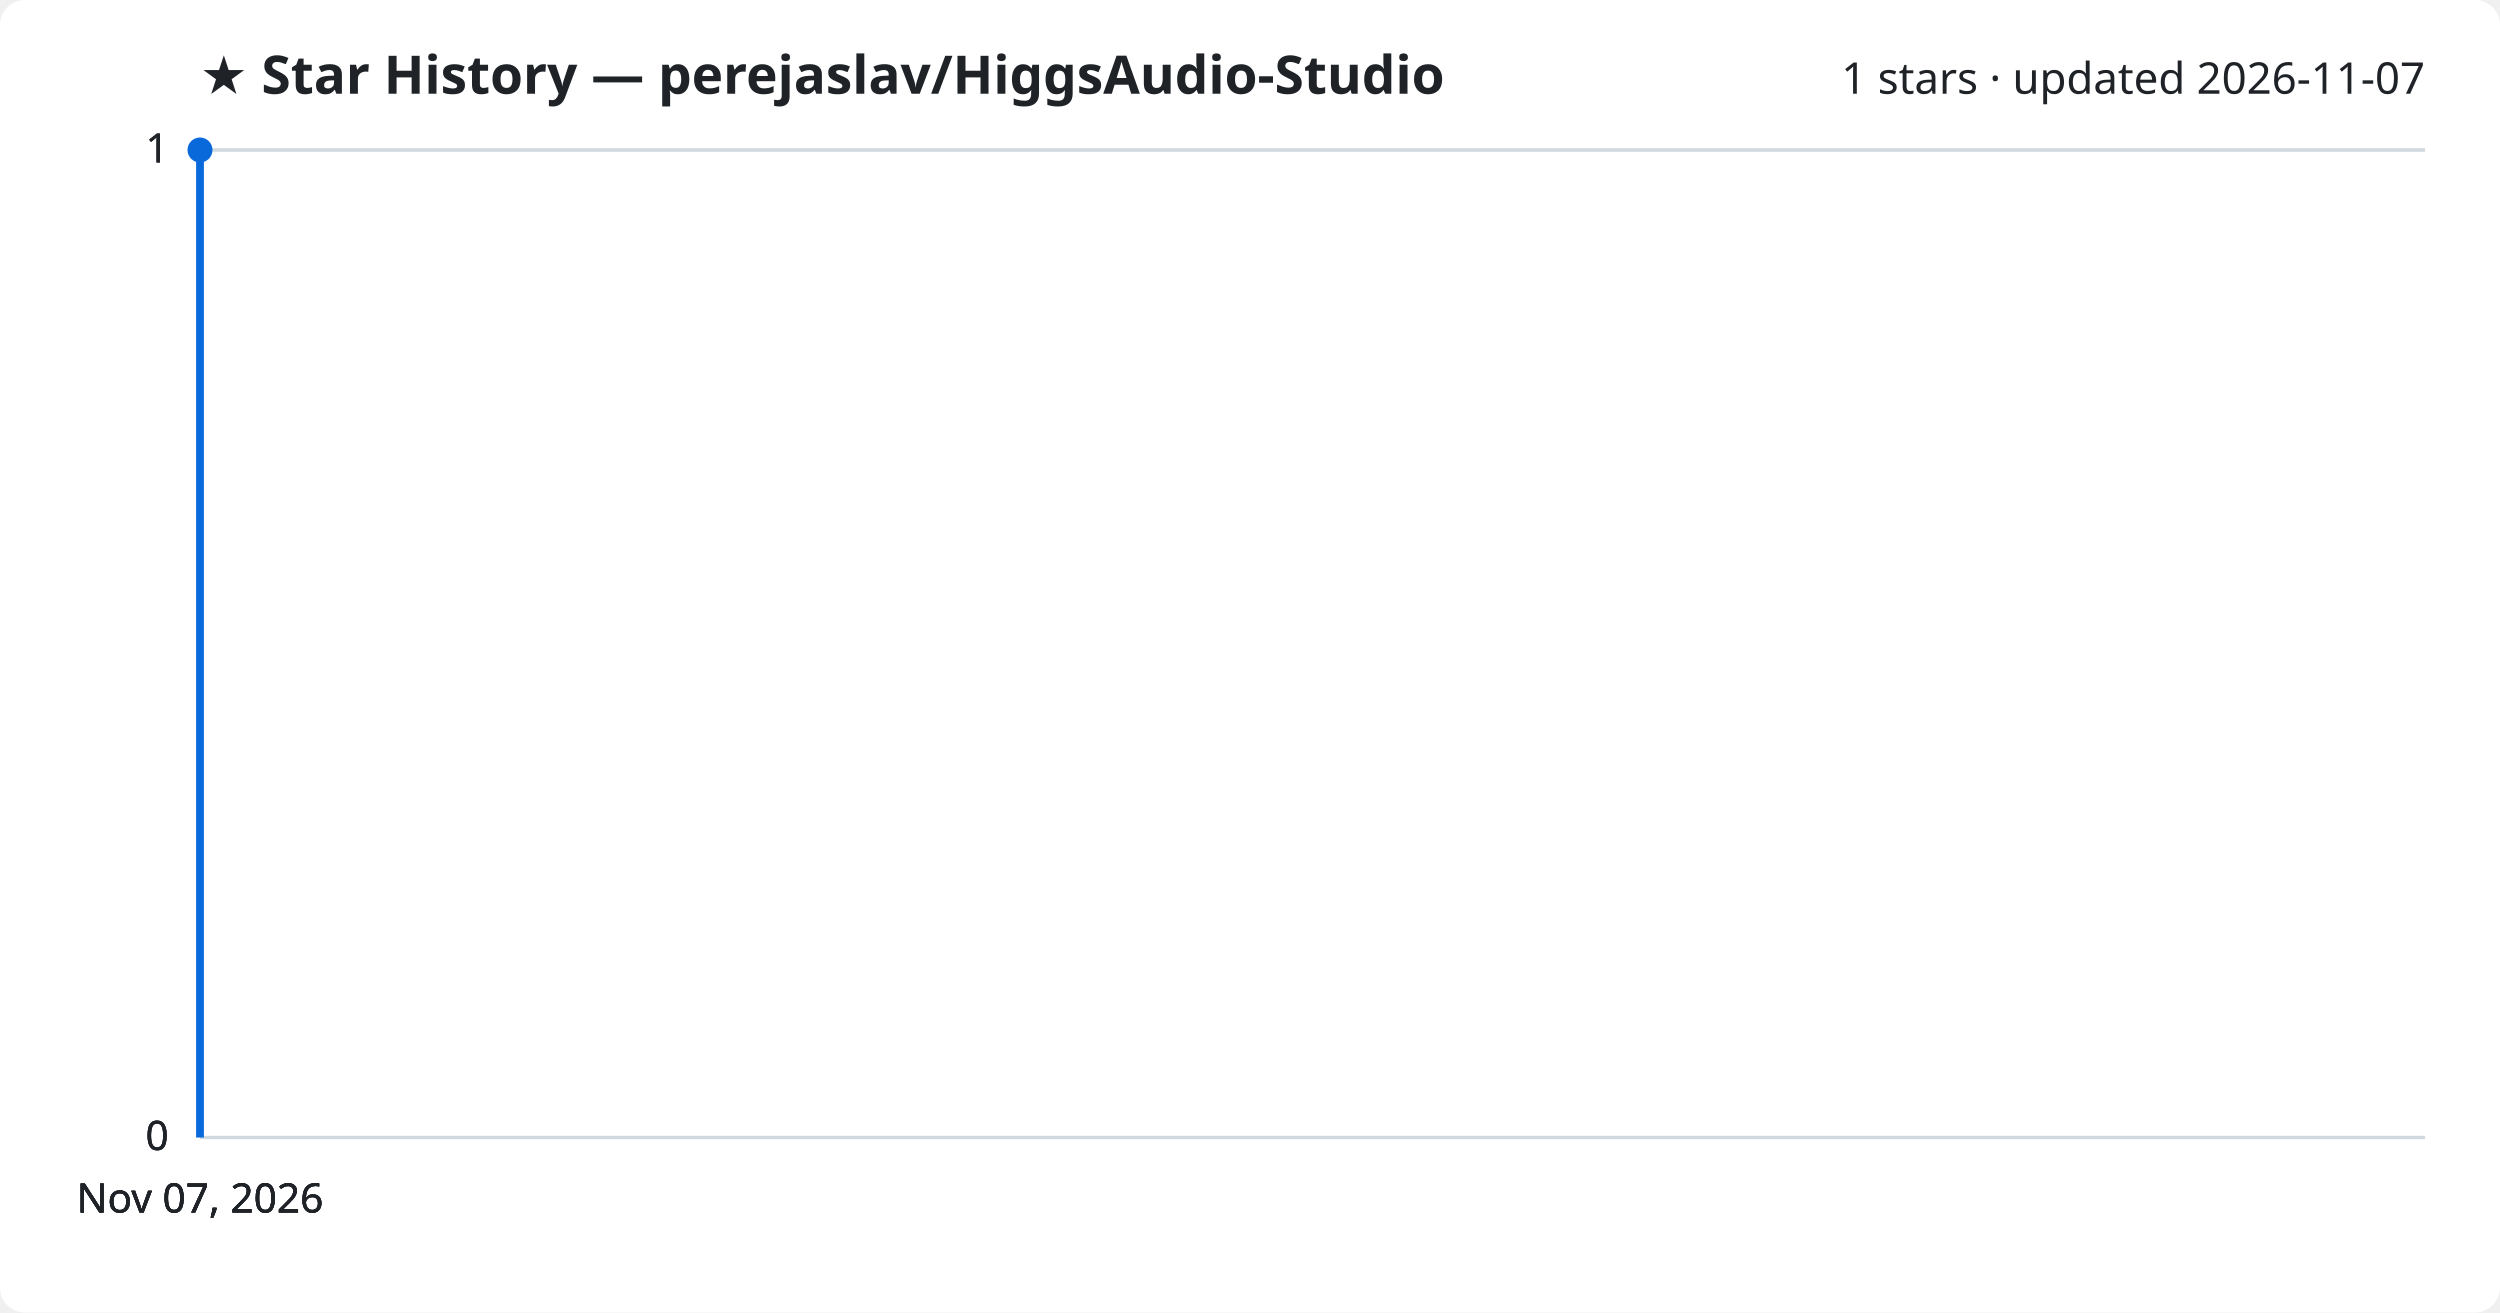
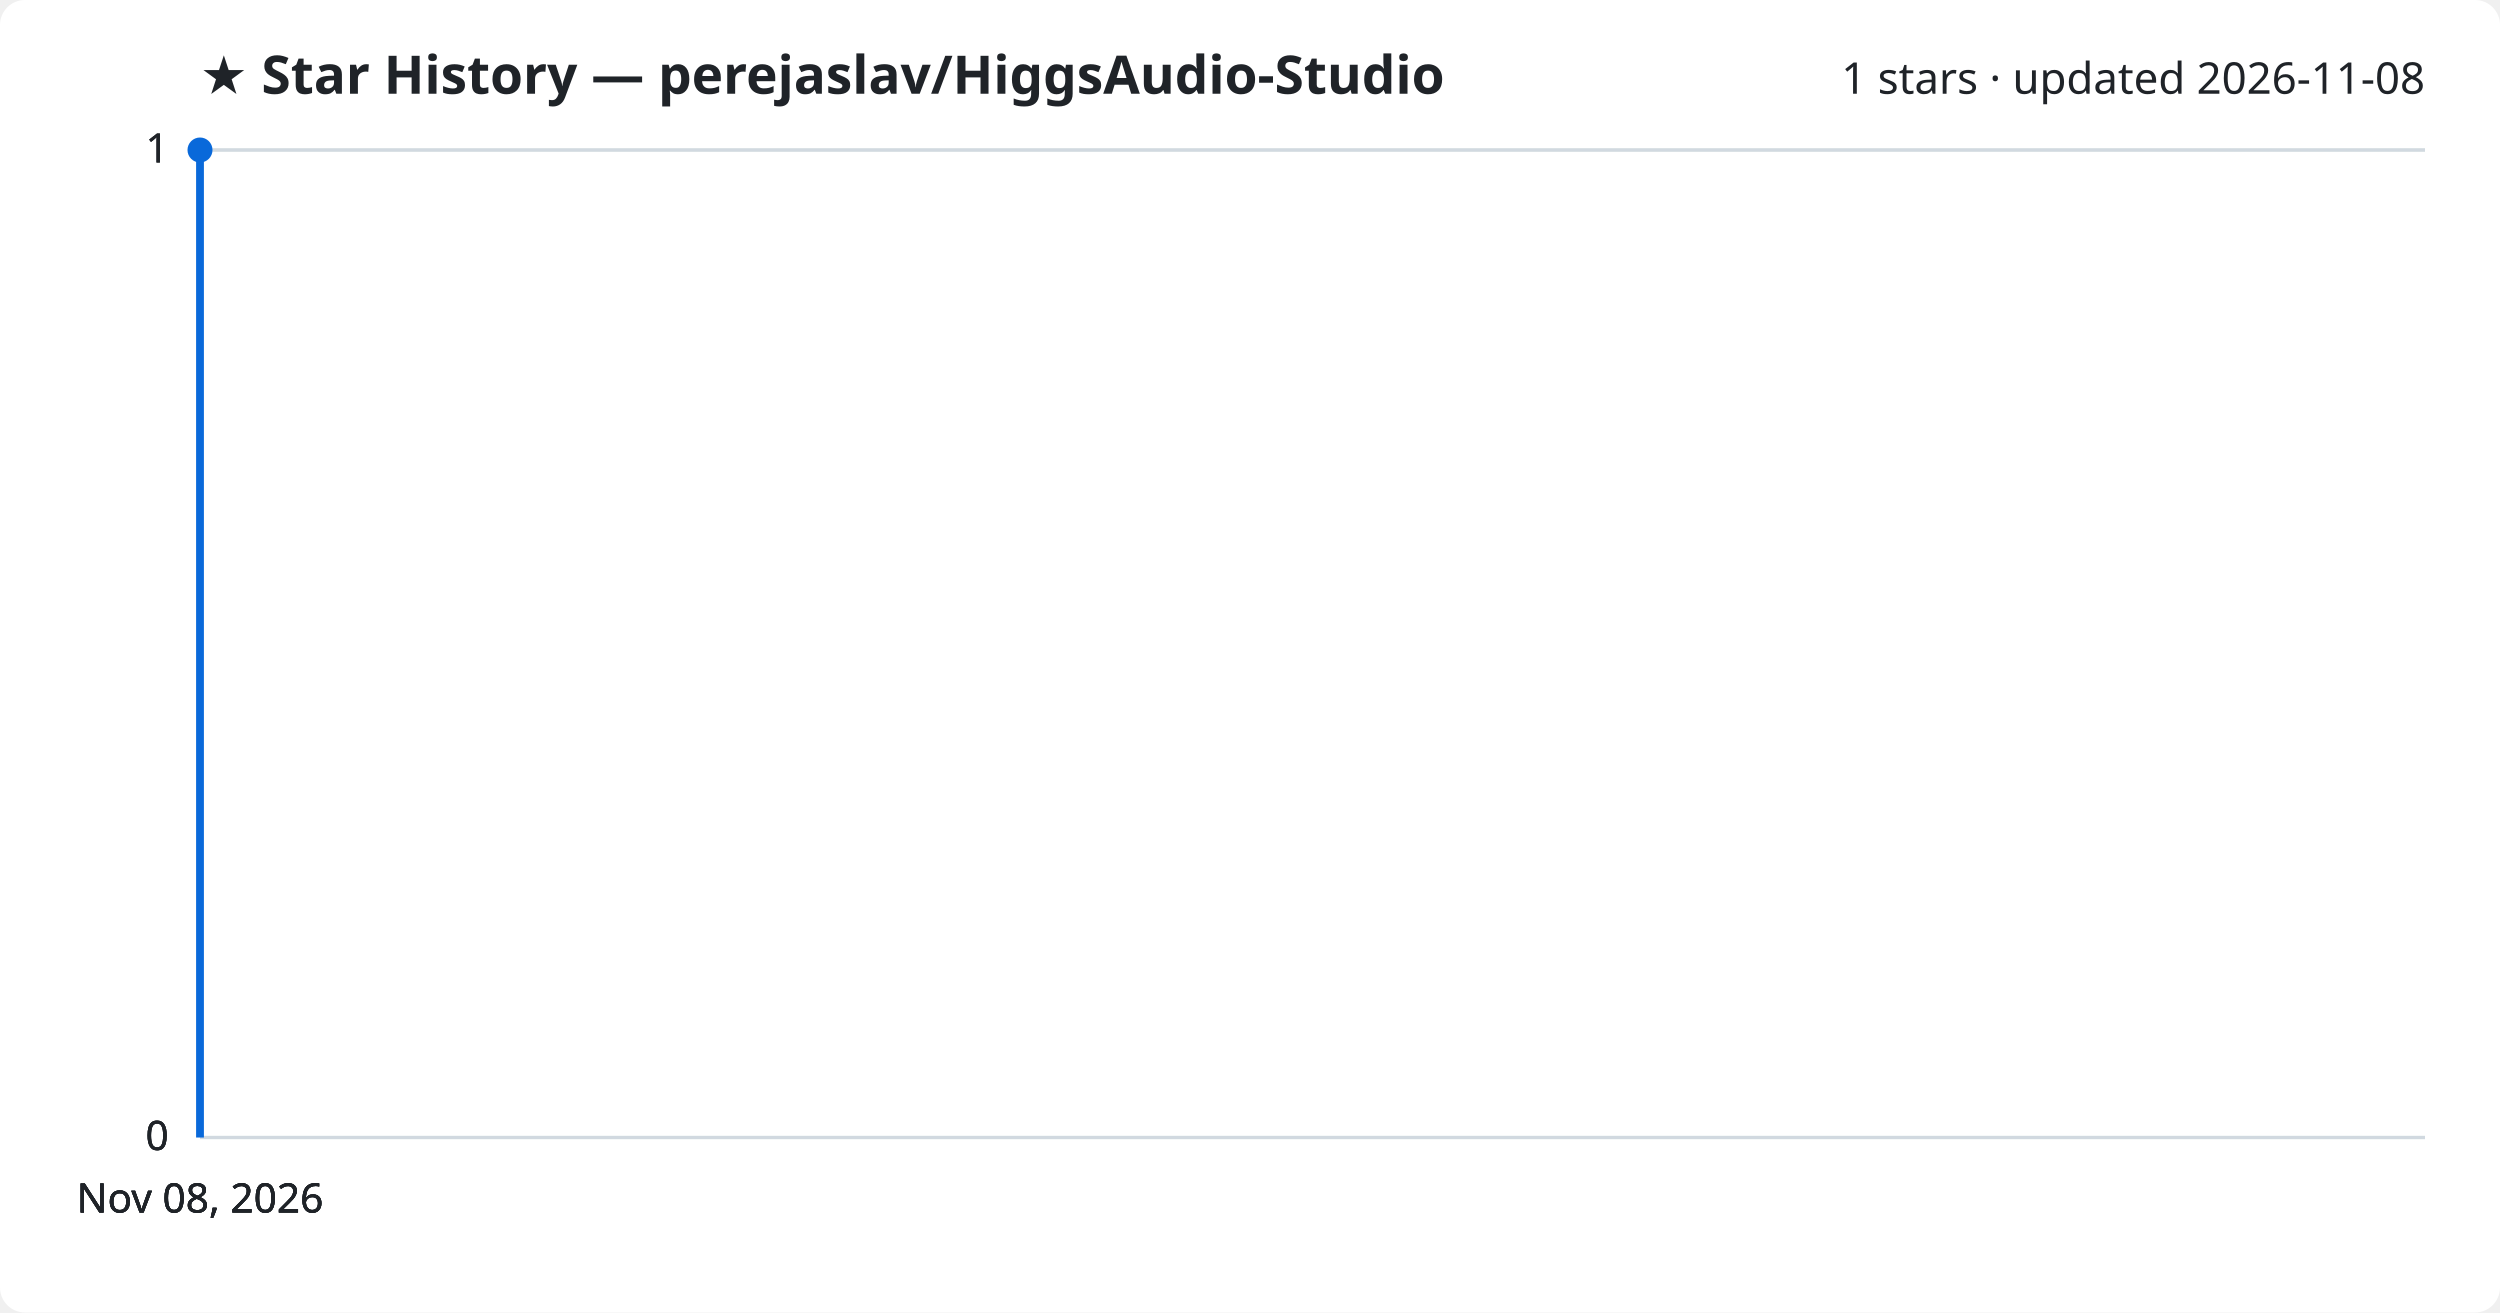
<svg xmlns="http://www.w3.org/2000/svg" viewBox="0 0 800 420" font-family="Segoe UI, sans-serif">
  <rect width="800" height="420" fill="#ffffff" rx="8" />
  <text x="64" y="30" fill="#1f2328" font-size="17" font-weight="700">★ Star History — perejaslav/HiggsAudio-Studio</text>
-   <text x="776" y="30" fill="#1f2328" font-size="14" text-anchor="end">1 stars · updated 2026-11-07</text>
+   <text x="776" y="30" fill="#1f2328" font-size="14" text-anchor="end">1 stars · updated 2026-11-08</text>
  <line x1="64" y1="364.0" x2="776" y2="364.0" stroke="#d1d9e0" stroke-width="1" />
  <text x="54" y="368.0" fill="#1f2328" font-size="13" text-anchor="end">0</text>
  <line x1="64" y1="364.0" x2="776" y2="364.0" stroke="#d1d9e0" stroke-width="1" />
  <text x="54" y="368.0" fill="#1f2328" font-size="13" text-anchor="end">0</text>
  <line x1="64" y1="364.0" x2="776" y2="364.0" stroke="#d1d9e0" stroke-width="1" />
  <text x="54" y="368.0" fill="#1f2328" font-size="13" text-anchor="end">0</text>
  <line x1="64" y1="48.0" x2="776" y2="48.0" stroke="#d1d9e0" stroke-width="1" />
  <text x="54" y="52.0" fill="#1f2328" font-size="13" text-anchor="end">1</text>
  <line x1="64" y1="48.0" x2="776" y2="48.0" stroke="#d1d9e0" stroke-width="1" />
  <text x="54" y="52.0" fill="#1f2328" font-size="13" text-anchor="end">1</text>
  <path d="M64.0,364.0 L64.0,48.0 L64.0,48.0" fill="none" stroke="#0969da" stroke-width="2.5" stroke-linejoin="round" />
  <circle cx="64.0" cy="48.0" r="4" fill="#0969da" />
-   <text x="64.0" y="388" fill="#1f2328" font-size="13" text-anchor="middle">Nov 07, 2026</text>
-   <text x="64.0" y="388" fill="#1f2328" font-size="13" text-anchor="middle">Nov 07, 2026</text>
-   <text x="64.0" y="388" fill="#1f2328" font-size="13" text-anchor="middle">Nov 07, 2026</text>
-   <text x="64.0" y="388" fill="#1f2328" font-size="13" text-anchor="middle">Nov 07, 2026</text>
+   <text x="64.0" y="388" fill="#1f2328" font-size="13" text-anchor="middle">Nov 08, 2026</text>
+   <text x="64.0" y="388" fill="#1f2328" font-size="13" text-anchor="middle">Nov 08, 2026</text>
+   <text x="64.0" y="388" fill="#1f2328" font-size="13" text-anchor="middle">Nov 08, 2026</text>
+   <text x="64.0" y="388" fill="#1f2328" font-size="13" text-anchor="middle">Nov 08, 2026</text>
</svg>
